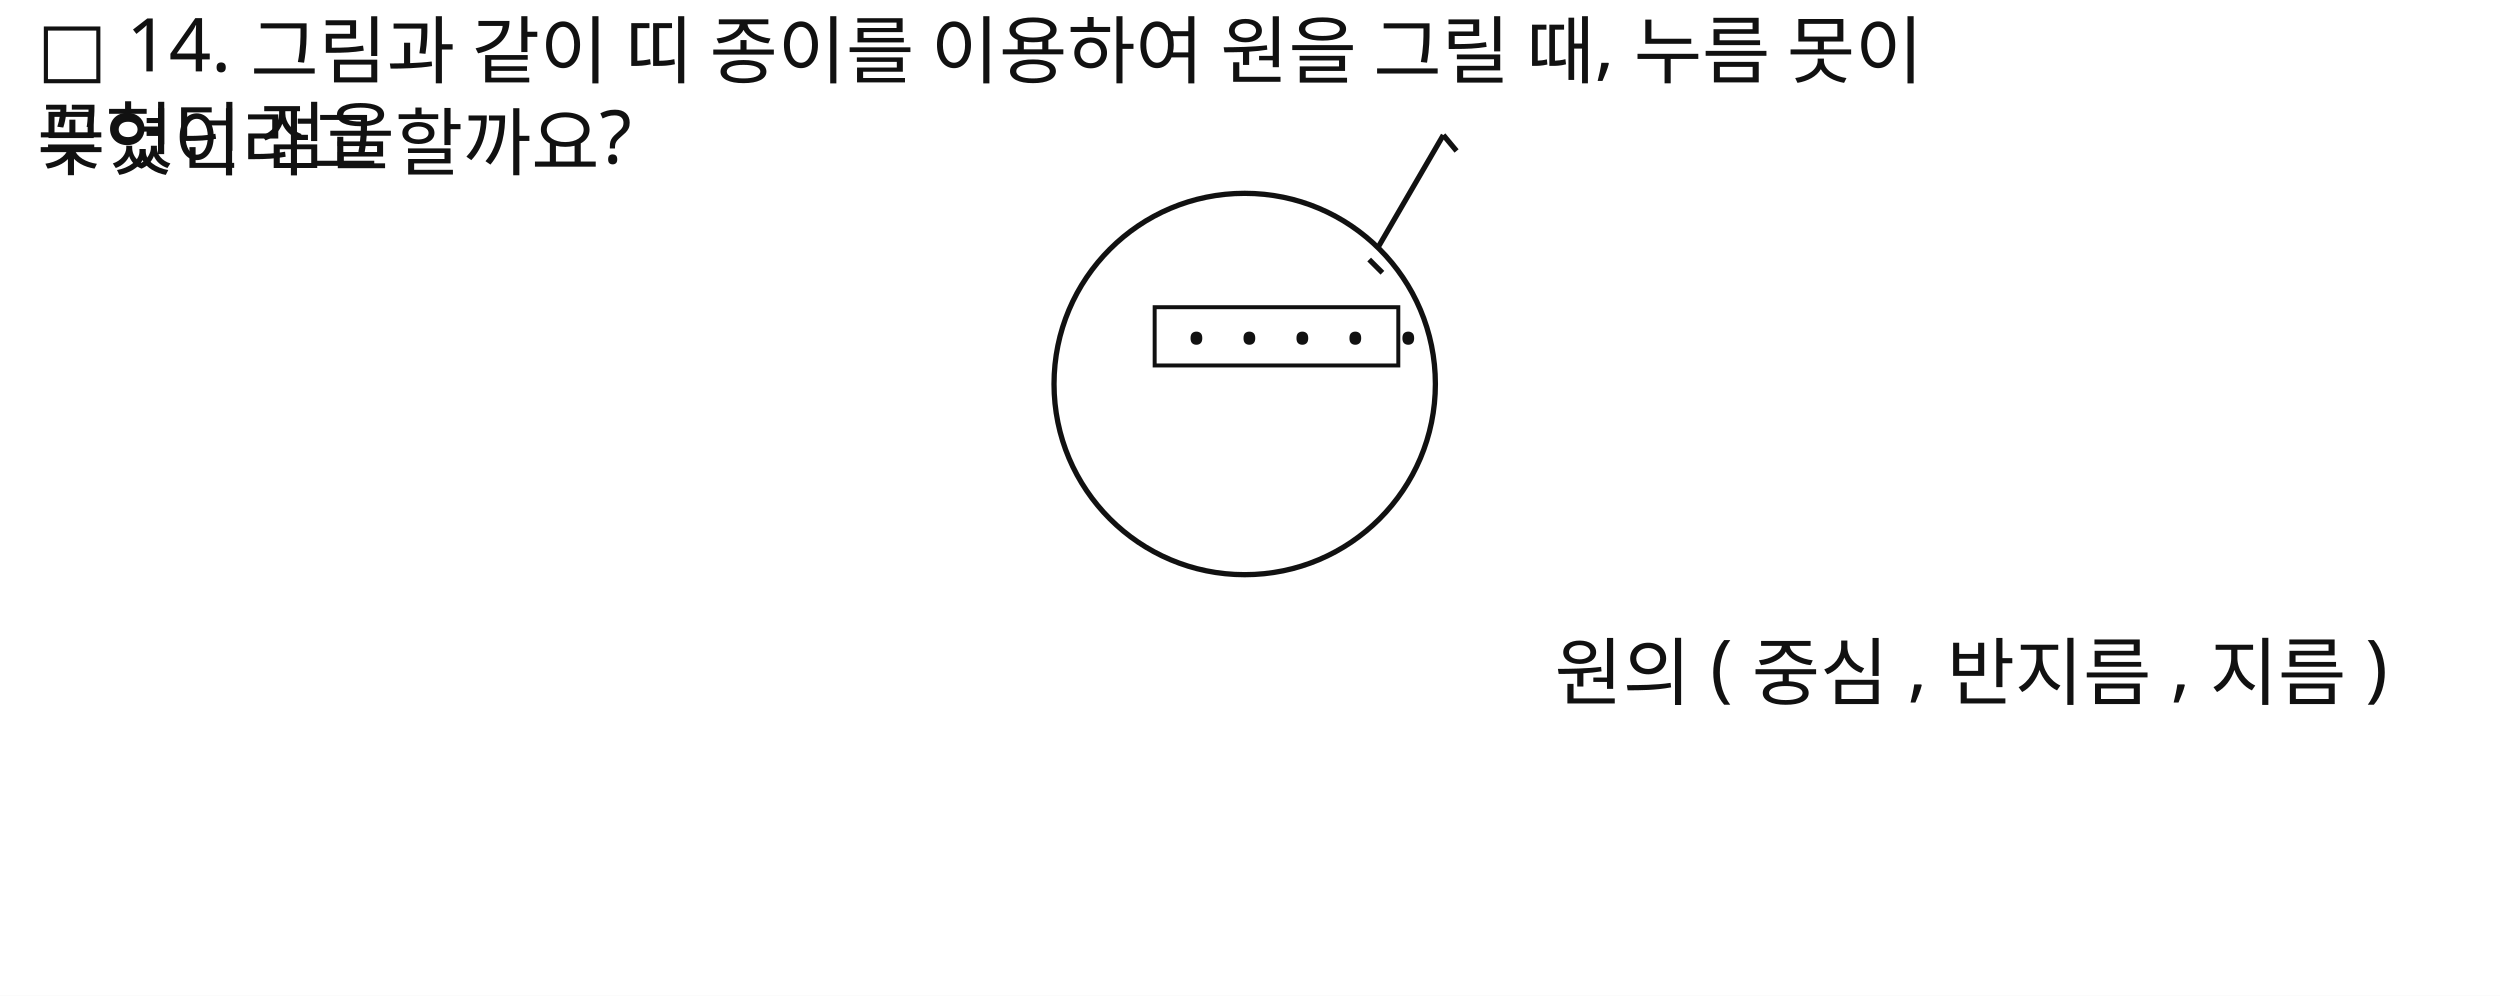
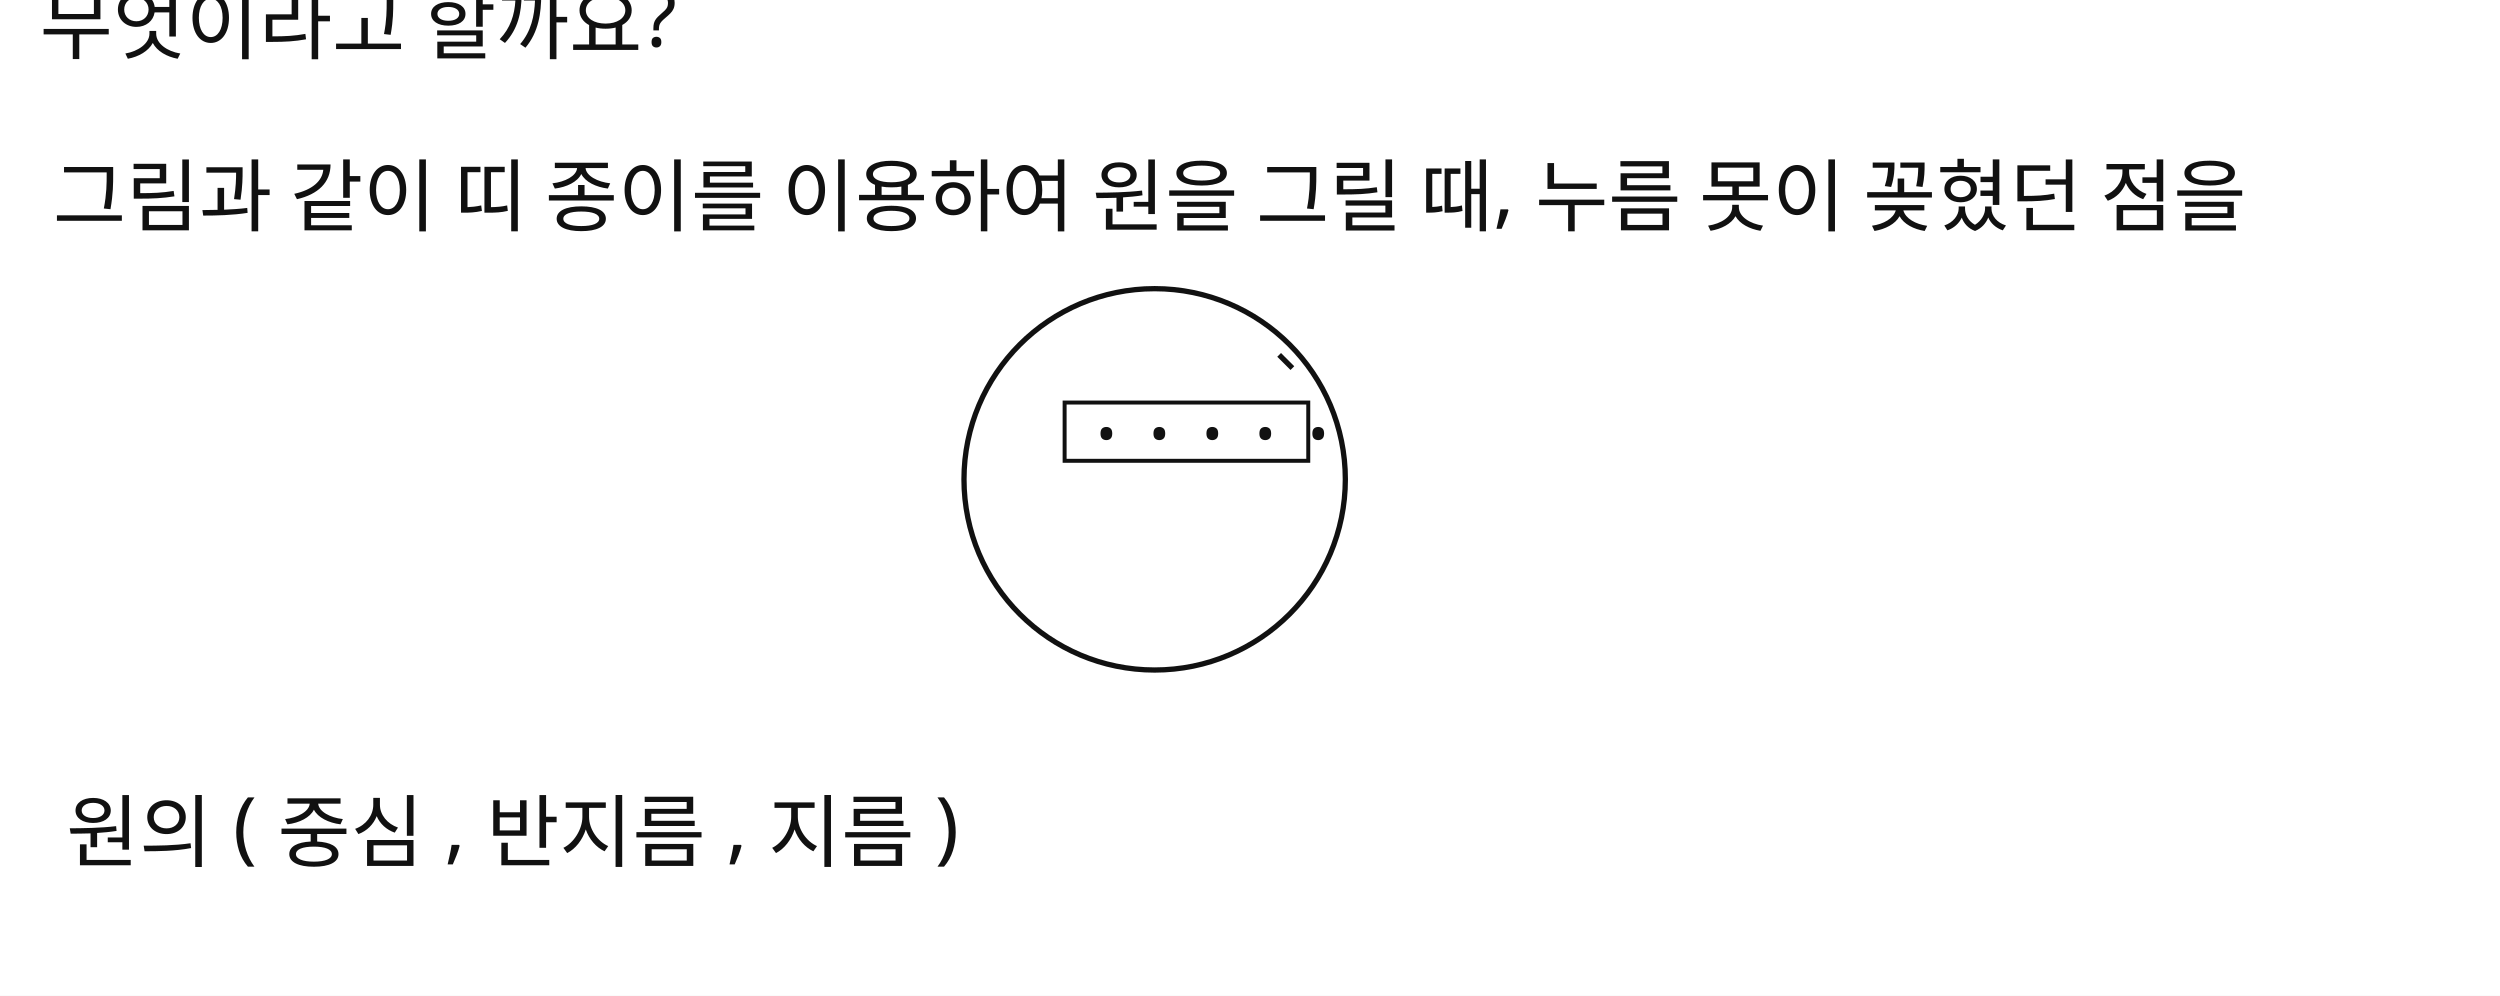
<svg xmlns="http://www.w3.org/2000/svg" width="944" height="376" viewBox="0 0 944 376">
  <rect x="0" y="0" width="944" height="376" fill="#FFFFFF" />
-   <text id="slot.q1.text" x="14" y="28" fill="#111111" font-family="Noto Sans KR, sans-serif" font-size="28">
-     <tspan x="14" dy="0">□ 14. 그림과 같이 띠 종이를 이용하여 원을 그릴 때, 누름 못이</tspan>
-     <tspan x="14" dy="1.2em">꽂혔던 점을</tspan>
-   </text>
-   <text id="slot.q2.text" x="14" y="64" fill="#111111" font-family="Noto Sans KR, sans-serif" font-size="28">무엇이라고 할까요?</text>
-   <text id="slot.q3.text" x="587" y="264" fill="#111111" font-family="Noto Sans KR, sans-serif" font-size="28">원의 ( 중심 , 반지름 , 지름 )</text>
-   <circle id="slot.circle.circle" cx="470" cy="145" r="72" stroke="#111111" stroke-width="2" fill="none" />
-   <rect id="slot.tool.rect" x="436" y="116" width="92" height="22" fill="none" stroke="#111111" stroke-width="1.5" />
-   <line id="slot.pencil.body.line" x1="520" y1="94" x2="545" y2="51" stroke="#111111" stroke-width="2" />
-   <line id="slot.pencil.tip.line" x1="545" y1="51" x2="550" y2="57" stroke="#111111" stroke-width="2" />
-   <line id="slot.pencil.eraser.line" x1="517" y1="98" x2="522" y2="103" stroke="#111111" stroke-width="2" />
-   <text id="slot.tool.dot1.text" x="448" y="135" fill="#111111" font-family="Noto Sans KR, sans-serif" font-size="20">•</text>
-   <text id="slot.tool.dot2.text" x="468" y="135" fill="#111111" font-family="Noto Sans KR, sans-serif" font-size="20">•</text>
-   <text id="slot.tool.dot3.text" x="488" y="135" fill="#111111" font-family="Noto Sans KR, sans-serif" font-size="20">•</text>
-   <text id="slot.tool.dot4.text" x="508" y="135" fill="#111111" font-family="Noto Sans KR, sans-serif" font-size="20">•</text>
-   <text id="slot.tool.dot5.text" x="528" y="135" fill="#111111" font-family="Noto Sans KR, sans-serif" font-size="20">•</text>
+   <text id="slot.q1.text" x="20" y="85" fill="#111111" font-family="Noto Sans KR, sans-serif" font-size="30">그림과 같이 띠 종이를 이용하여 원을 그릴 때, 누름 못이 꽂혔던 점을  </text>
+   <text id="slot.q2.text" x="15" y="20" fill="#111111" font-family="Noto Sans KR, sans-serif" font-size="30">무엇이라고 할까요?</text>
+   <text id="slot.q3.text" x="25" y="325" fill="#111111" font-family="Noto Sans KR, sans-serif" font-size="30">원의 ( 중심 , 반지름 , 지름 )</text>
+   <circle id="slot.circle.circle" cx="436" cy="181" r="72" stroke="#111111" stroke-width="2" fill="none" />
+   <rect id="slot.tool.rect" x="402" y="152" width="92" height="22" fill="none" stroke="#111111" stroke-width="1.5" />
+   <line id="slot.pencil.eraser.line" x1="483" y1="134" x2="488" y2="139" stroke="#111111" stroke-width="2" />
+   <text id="slot.tool.dot1.text" x="414" y="171" fill="#111111" font-family="Noto Sans KR, sans-serif" font-size="20">•</text>
+   <text id="slot.tool.dot2.text" x="434" y="171" fill="#111111" font-family="Noto Sans KR, sans-serif" font-size="20">•</text>
+   <text id="slot.tool.dot3.text" x="454" y="171" fill="#111111" font-family="Noto Sans KR, sans-serif" font-size="20">•</text>
+   <text id="slot.tool.dot4.text" x="474" y="171" fill="#111111" font-family="Noto Sans KR, sans-serif" font-size="20">•</text>
+   <text id="slot.tool.dot5.text" x="494" y="171" fill="#111111" font-family="Noto Sans KR, sans-serif" font-size="20">•</text>
</svg>
